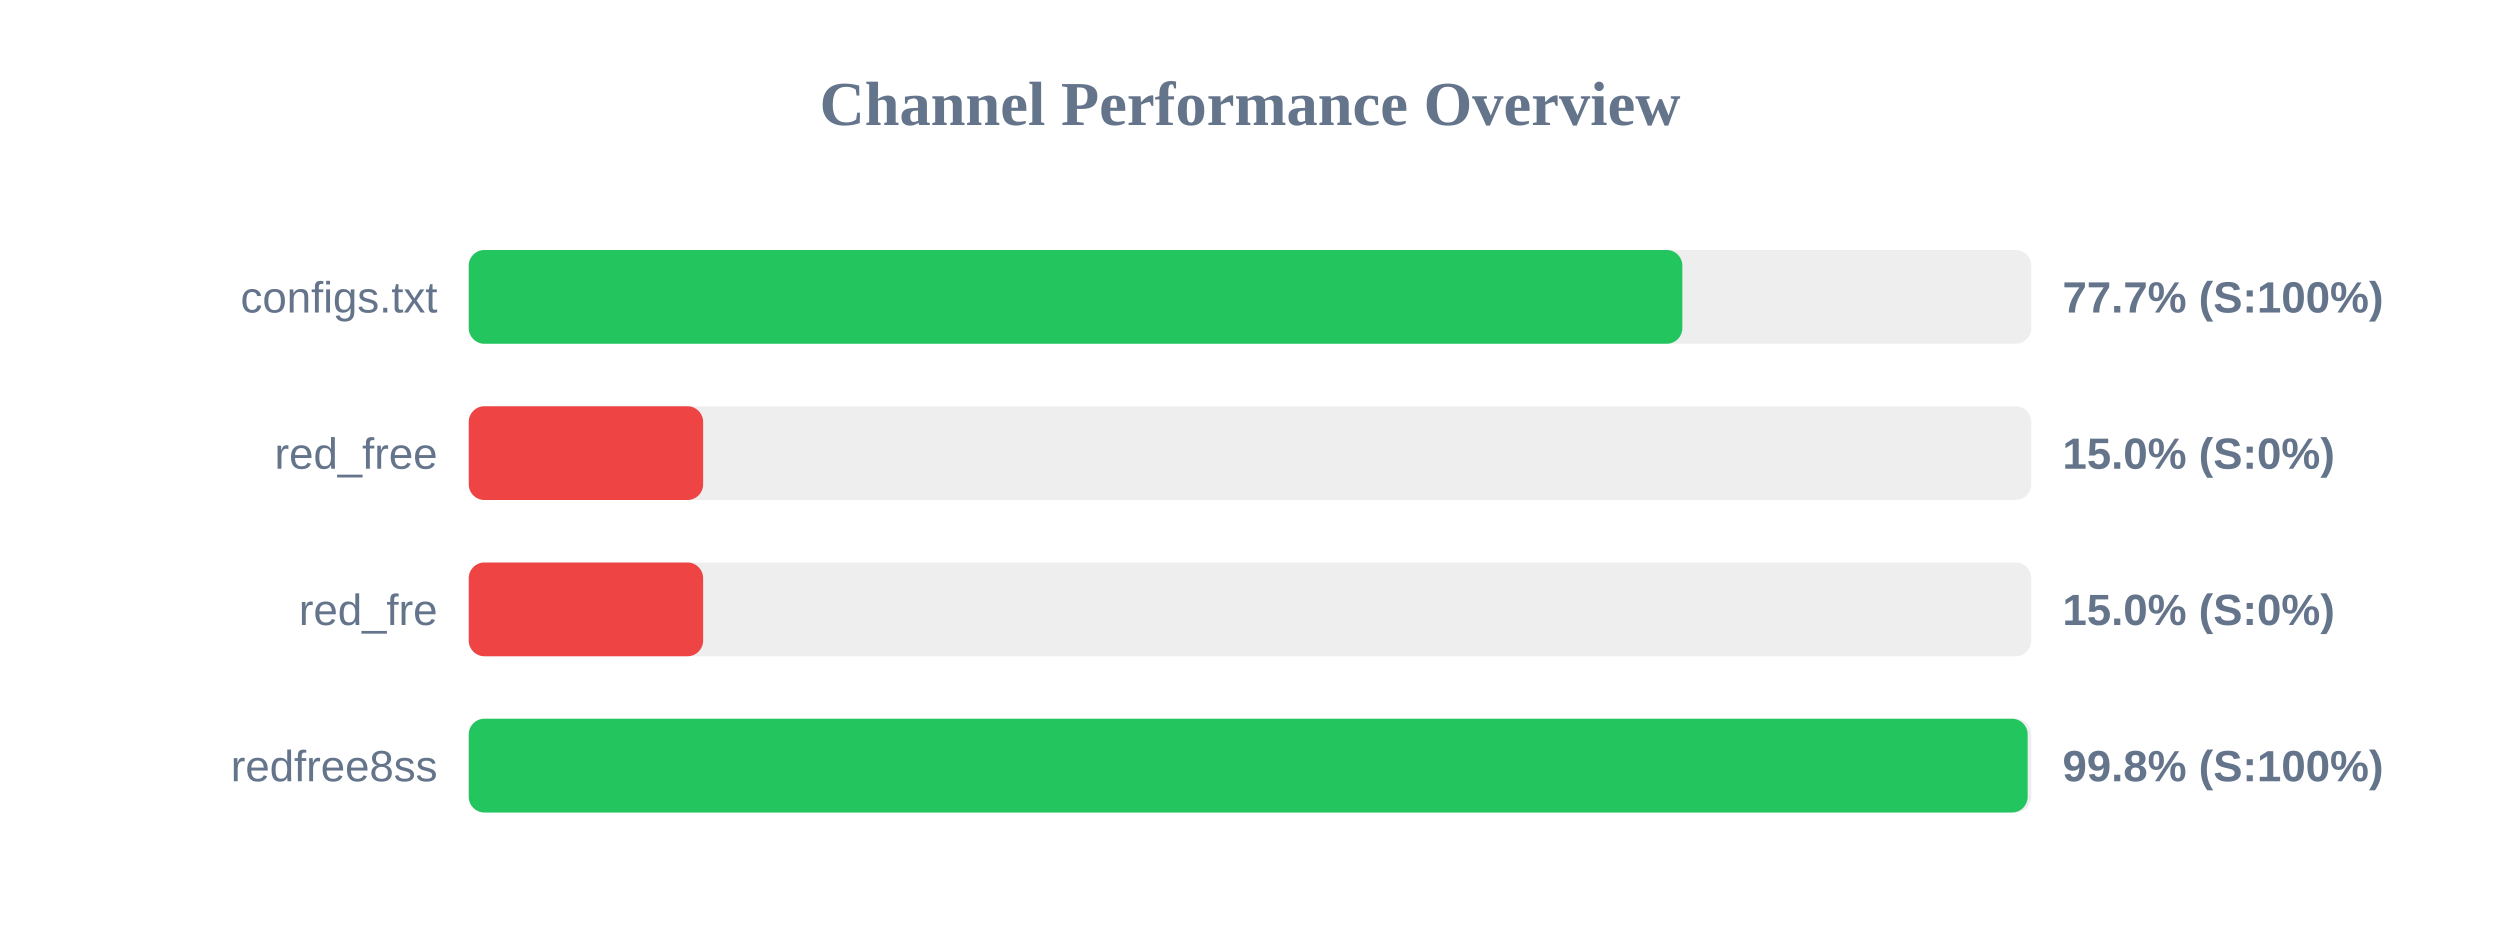
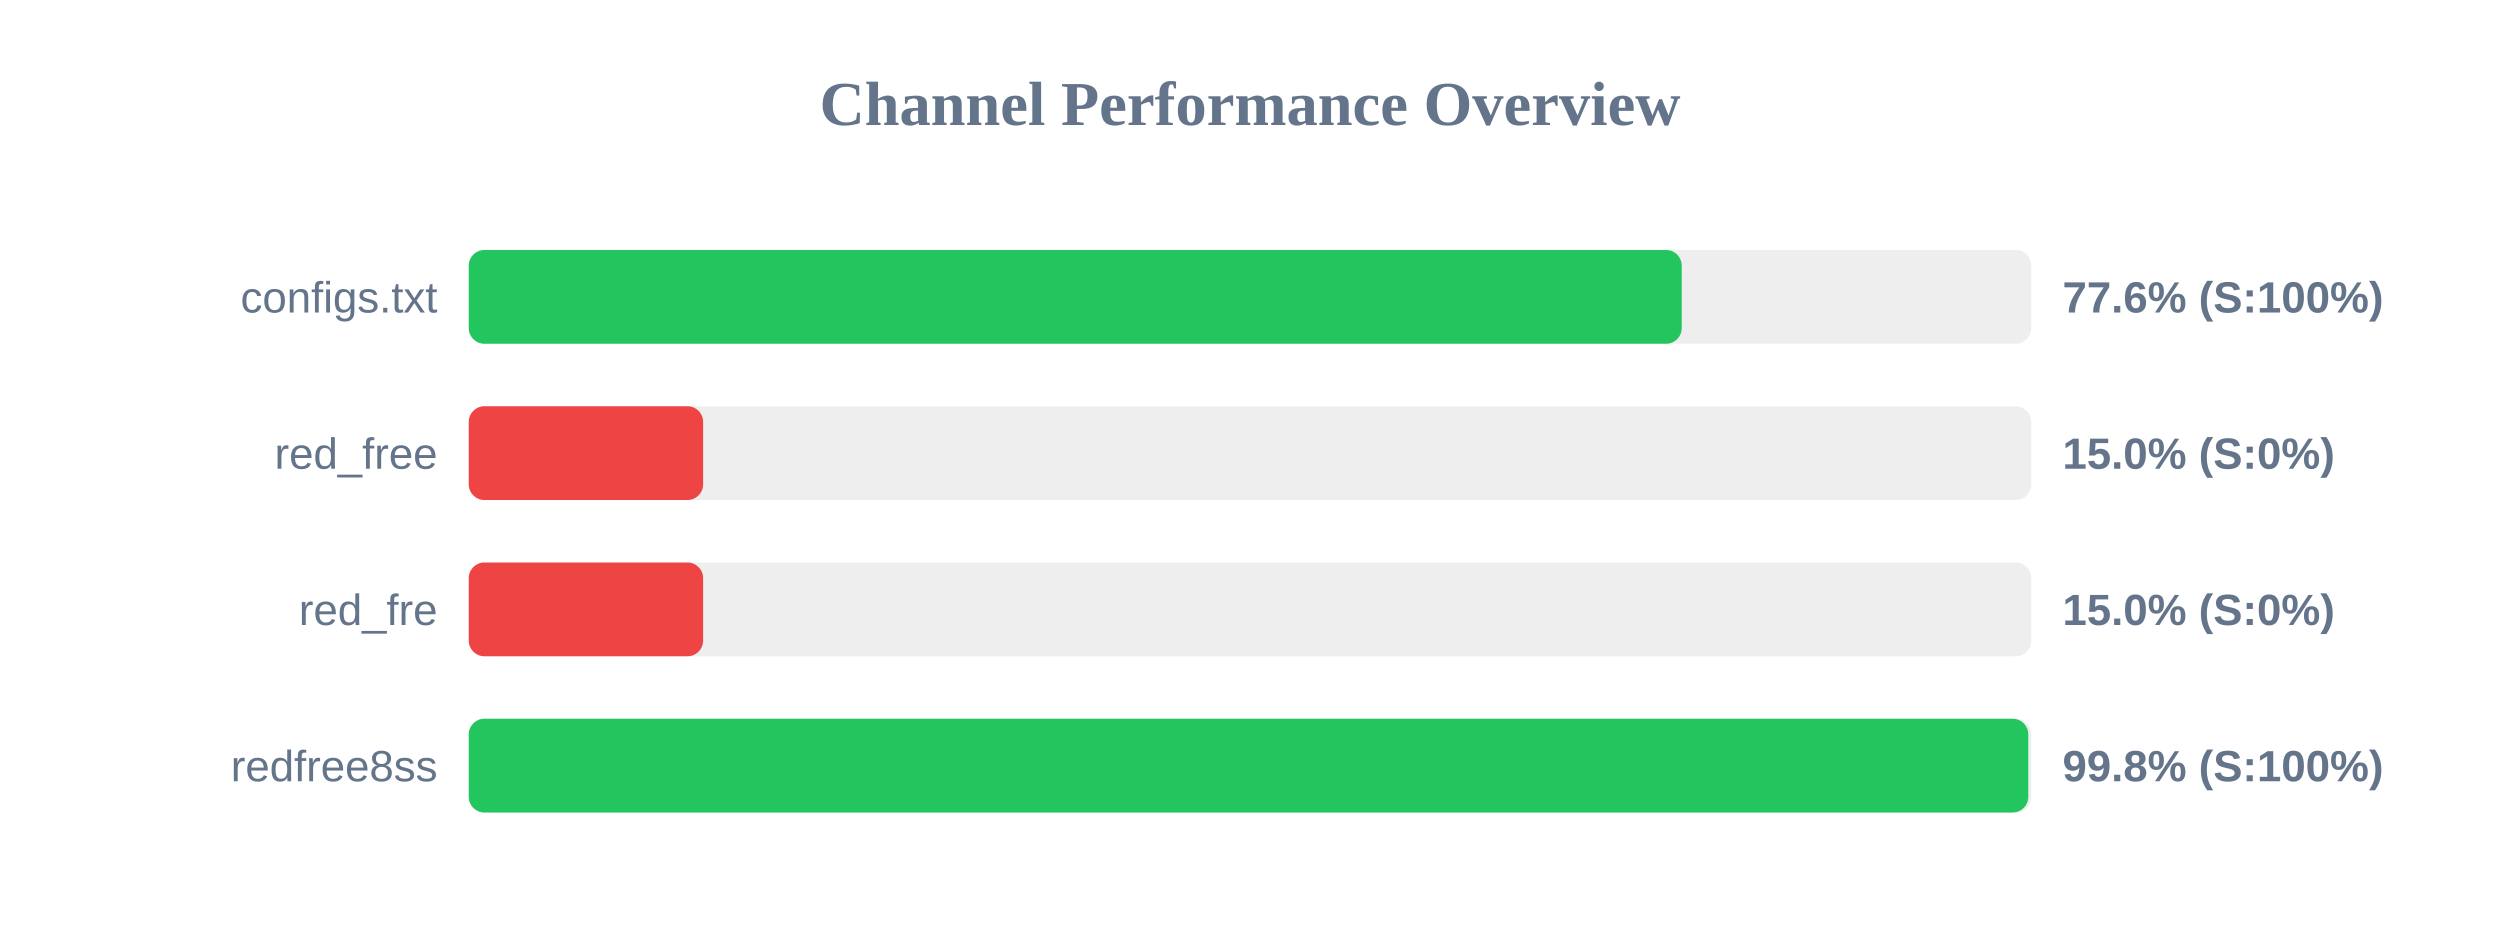
<svg xmlns="http://www.w3.org/2000/svg" width="800" height="300" version="1.1">
  <style>
        .row { font: 14px Arial; fill: #64748b; }
        .score { font: bold 14px Arial; fill: #64748b; }
    </style>
  <text x="400" y="40" text-anchor="middle" font-size="20px" font-weight="bold" fill="#64748b">Channel Performance Overview</text>
  <rect x="150" y="80" width="500" height="30" fill="#eee" rx="5" />
-   <rect x="150" y="80" width="388.35" height="30" fill="#22c55e" rx="5" />
+   <rect x="150" y="80" width="388.15" height="30" fill="#22c55e" rx="5" />
  <text x="140" y="100" text-anchor="end" class="row">configs.txt</text>
-   <text x="660" y="100" text-anchor="start" class="score">77.7% (S:100%)</text>
+   <text x="660" y="100" text-anchor="start" class="score">77.6% (S:100%)</text>
  <rect x="150" y="130" width="500" height="30" fill="#eee" rx="5" />
  <rect x="150" y="130" width="75.0" height="30" fill="#ef4444" rx="5" />
  <text x="140" y="150" text-anchor="end" class="row">red_free</text>
  <text x="660" y="150" text-anchor="start" class="score">15.0% (S:0%)</text>
  <rect x="150" y="180" width="500" height="30" fill="#eee" rx="5" />
  <rect x="150" y="180" width="75.0" height="30" fill="#ef4444" rx="5" />
  <text x="140" y="200" text-anchor="end" class="row">red_fre</text>
  <text x="660" y="200" text-anchor="start" class="score">15.0% (S:0%)</text>
  <rect x="150" y="230" width="500" height="30" fill="#eee" rx="5" />
-   <rect x="150" y="230" width="498.85" height="30" fill="#22c55e" rx="5" />
+   <rect x="150" y="230" width="499.05" height="30" fill="#22c55e" rx="5" />
  <text x="140" y="250" text-anchor="end" class="row">redfree8ss</text>
  <text x="660" y="250" text-anchor="start" class="score">99.8% (S:100%)</text>
</svg>
